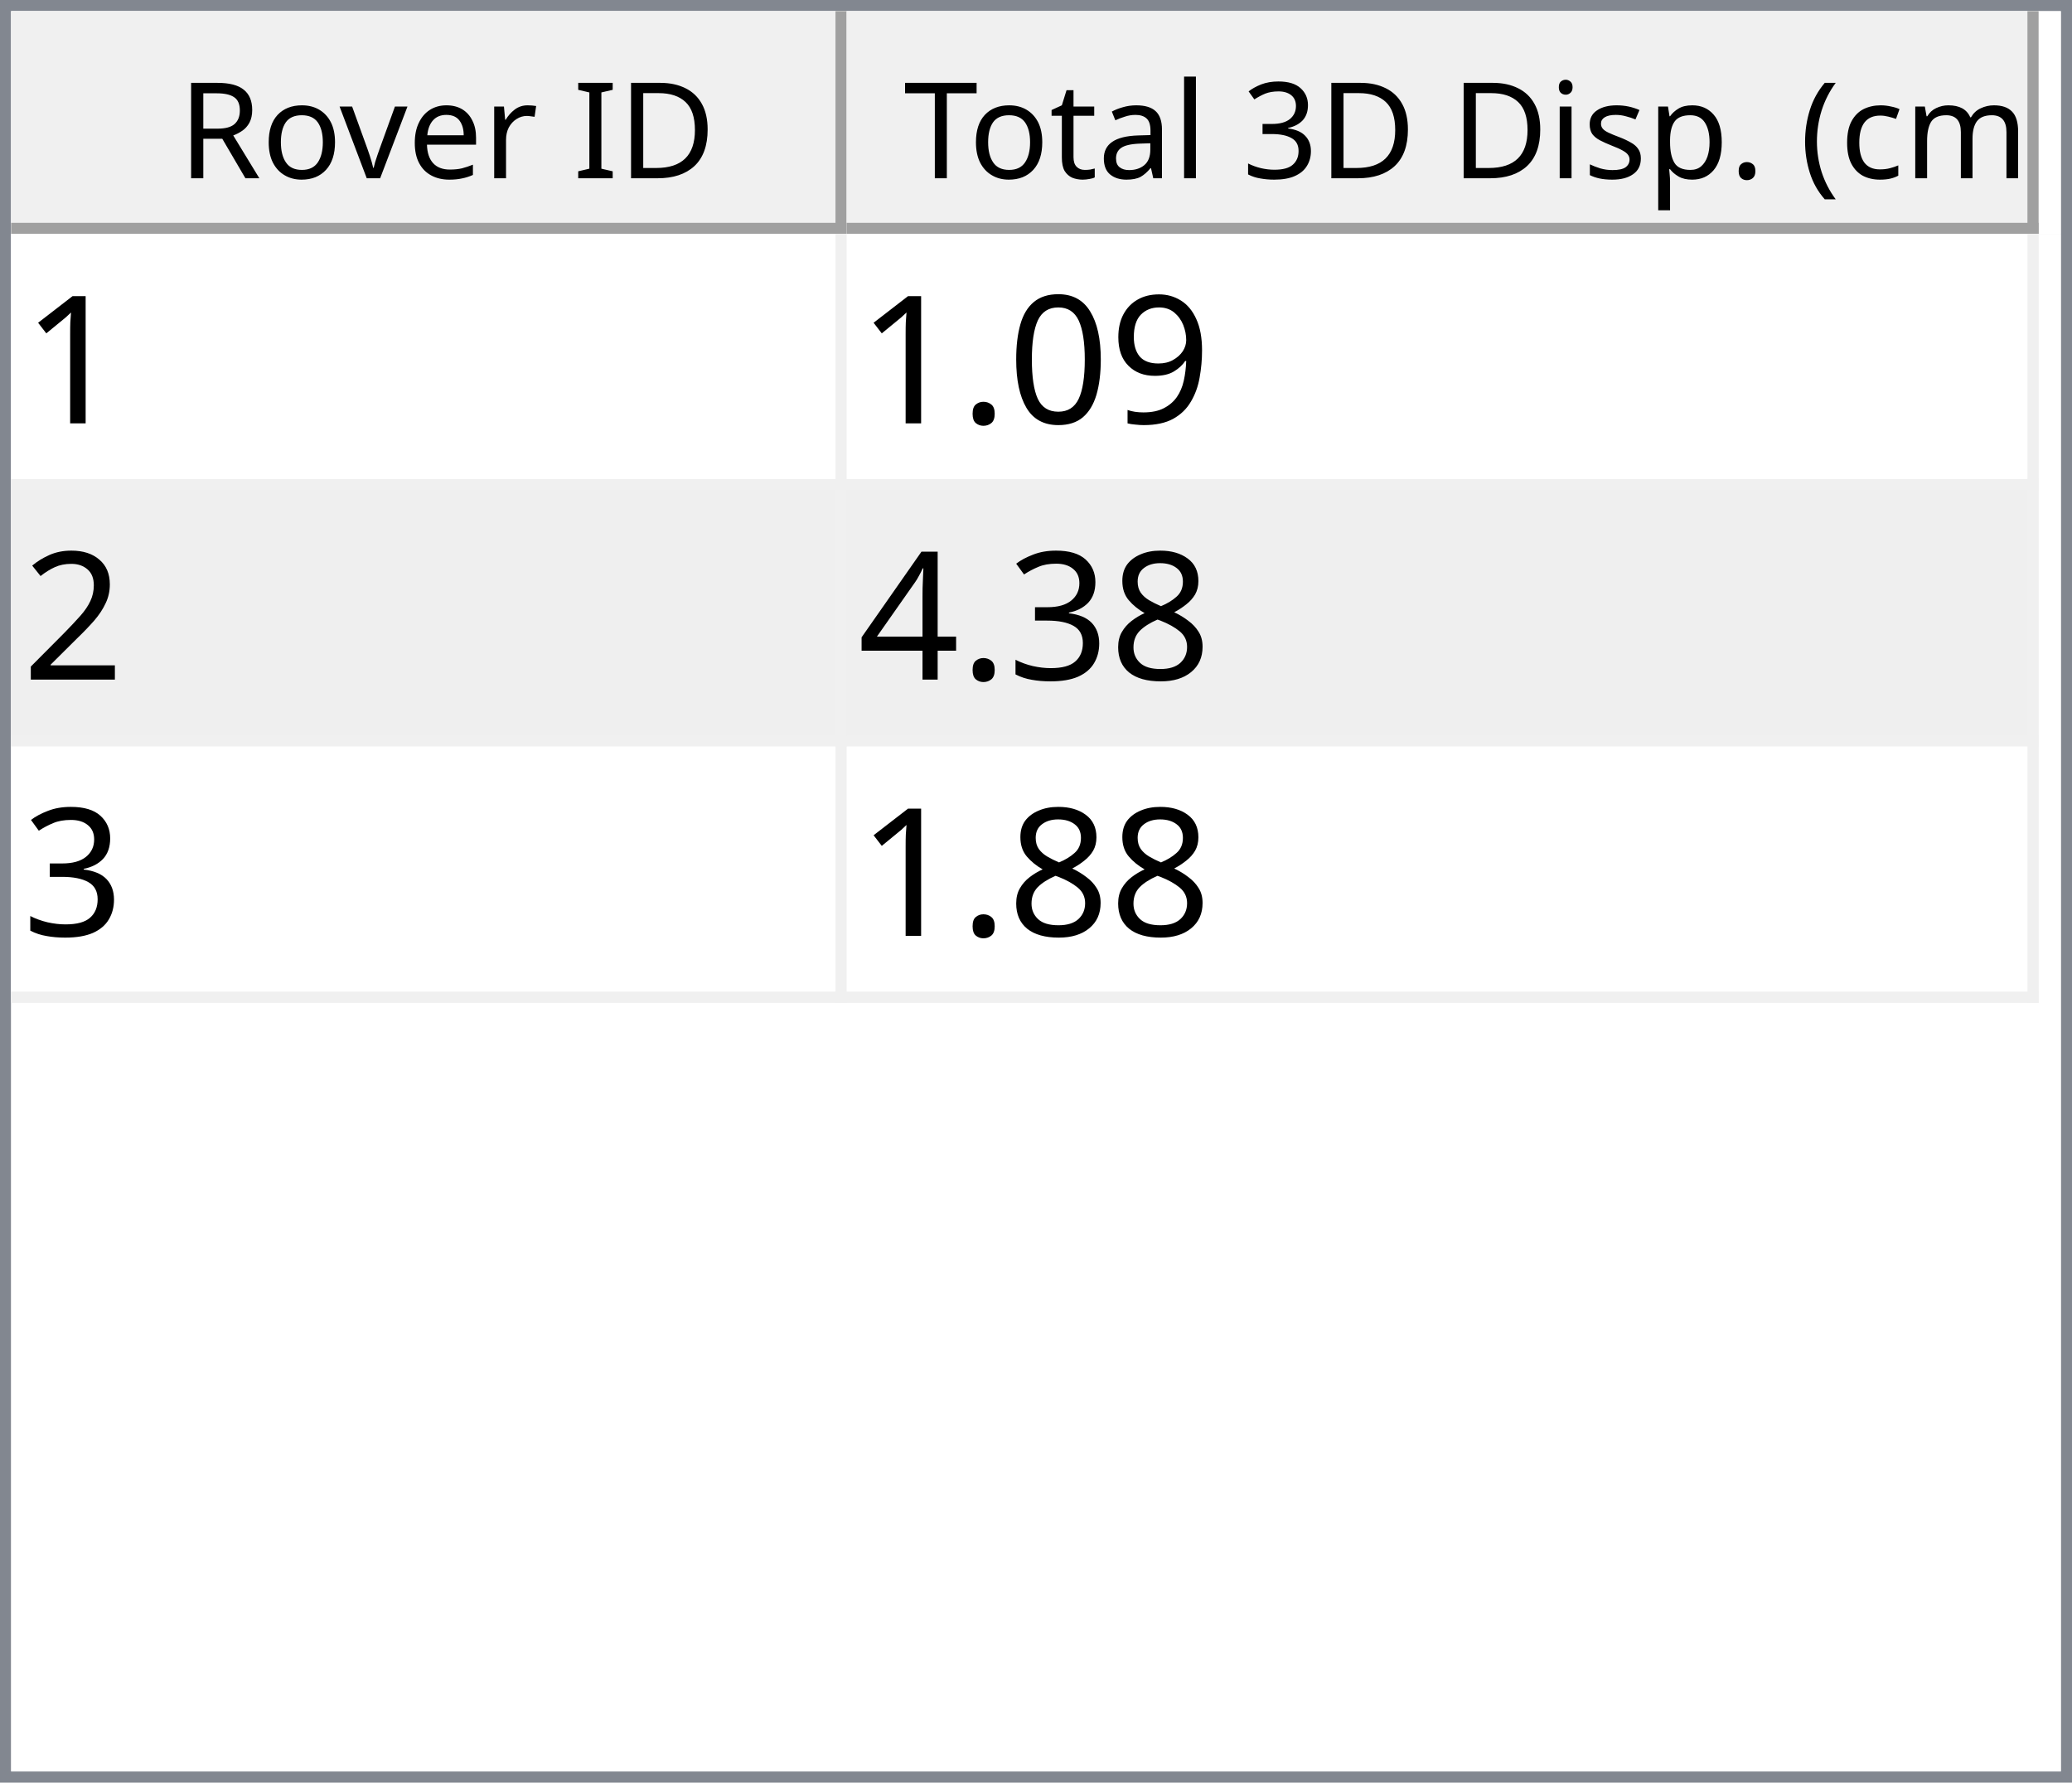
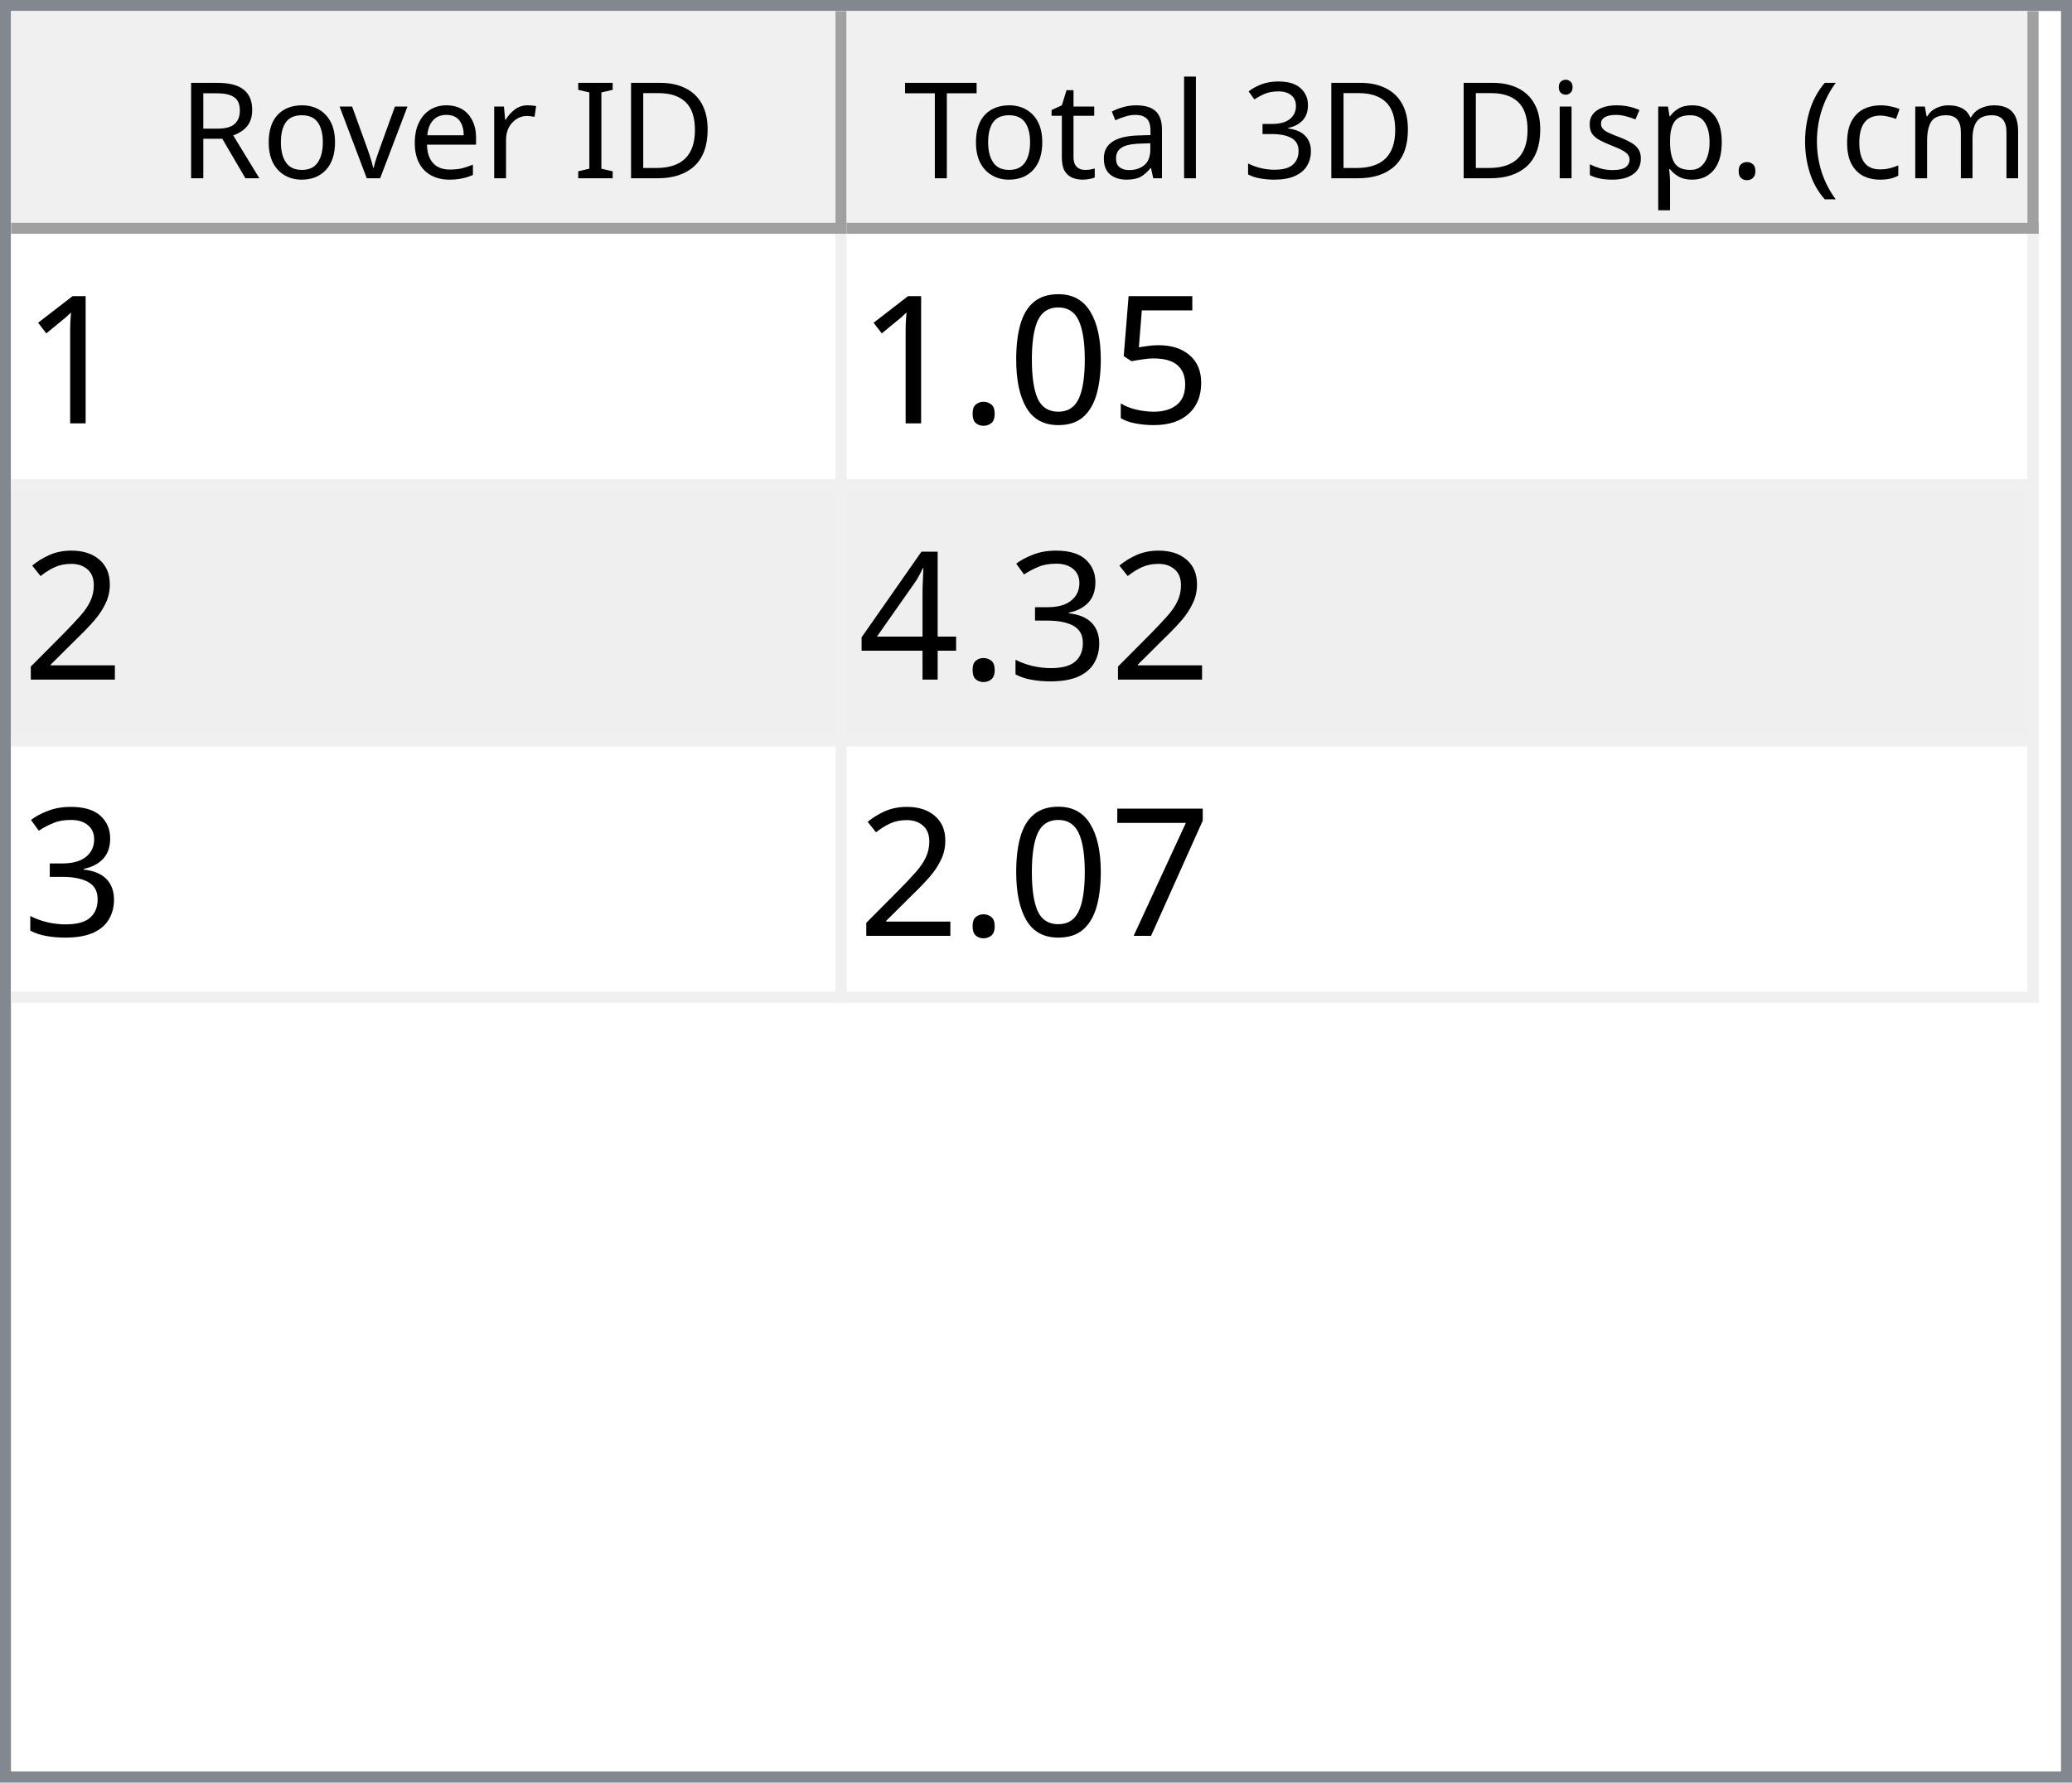
<svg xmlns="http://www.w3.org/2000/svg" style="fill-opacity:1; color-rendering:auto; color-interpolation:auto; text-rendering:auto; stroke:black; stroke-linecap:square; stroke-miterlimit:10; shape-rendering:auto; stroke-opacity:1; fill:black; stroke-dasharray:none; font-weight:normal; stroke-width:1; font-family:'Dialog'; font-style:normal; stroke-linejoin:miter; font-size:12px; stroke-dashoffset:0; image-rendering:auto;" width="186" height="160">
  <defs id="genericDefs" />
  <g>
    <defs id="defs1">
      <clipPath clipPathUnits="userSpaceOnUse" id="clipPath1">
        <path d="M0 0 L186 0 L186 160 L0 160 L0 0 Z" />
      </clipPath>
      <clipPath clipPathUnits="userSpaceOnUse" id="clipPath2">
        <path d="M0 0 L0 160 L186 160 L186 0 Z" />
      </clipPath>
      <clipPath clipPathUnits="userSpaceOnUse" id="clipPath3">
        <path d="M0 0 L0 20 L184 20 L184 0 Z" />
      </clipPath>
      <clipPath clipPathUnits="userSpaceOnUse" id="clipPath4">
        <path d="M0 0 L0 20 L75 20 L75 0 Z" />
      </clipPath>
      <clipPath clipPathUnits="userSpaceOnUse" id="clipPath5">
        <path d="M1 1 L1 19 L74 19 L74 1 Z" />
      </clipPath>
      <clipPath clipPathUnits="userSpaceOnUse" id="clipPath6">
        <path d="M0 0 L0 18 L73 18 L73 0 Z" />
      </clipPath>
      <clipPath clipPathUnits="userSpaceOnUse" id="clipPath7">
        <path d="M-0.5 -0.5 L-0.5 19.5 L74.5 19.5 L74.5 -0.5 Z" />
      </clipPath>
      <clipPath clipPathUnits="userSpaceOnUse" id="clipPath8">
        <path d="M0 0 L0 20 L107 20 L107 0 Z" />
      </clipPath>
      <clipPath clipPathUnits="userSpaceOnUse" id="clipPath9">
        <path d="M1 1 L1 19 L106 19 L106 1 Z" />
      </clipPath>
      <clipPath clipPathUnits="userSpaceOnUse" id="clipPath10">
        <path d="M0 0 L0 18 L105 18 L105 0 Z" />
      </clipPath>
      <clipPath clipPathUnits="userSpaceOnUse" id="clipPath11">
        <path d="M-0.5 -0.5 L-0.5 19.5 L106.5 19.5 L106.5 -0.5 Z" />
      </clipPath>
      <clipPath clipPathUnits="userSpaceOnUse" id="clipPath12">
        <path d="M0 0 L0 138 L184 138 L184 0 Z" />
      </clipPath>
      <clipPath clipPathUnits="userSpaceOnUse" id="clipPath13">
        <path d="M0 0 L0 69 L182 69 L182 0 Z" />
      </clipPath>
      <clipPath clipPathUnits="userSpaceOnUse" id="clipPath14">
        <path d="M-0.5 -0.5 L-0.5 68.5 L181.5 68.5 L181.5 -0.5 Z" />
      </clipPath>
      <clipPath clipPathUnits="userSpaceOnUse" id="clipPath15">
        <path d="M0 0 L0 22 L74 22 L74 0 Z" />
      </clipPath>
      <clipPath clipPathUnits="userSpaceOnUse" id="clipPath16">
        <path d="M0 0 L0 22 L106 22 L106 0 Z" />
      </clipPath>
      <font horiz-adv-x="64.551" id="font1">
        <font-face ascent="107.91" descent="25.098" units-per-em="100" style="font-style:normal; font-family:Segoe UI; font-weight:normal;" />
        <missing-glyph horiz-adv-x="64.551" d="M8.109 0 L8.109 68.266 L56.453 68.266 L56.453 0 L8.109 0 ZM15.328 7.234 L49.219 7.234 L49.219 61.031 L15.328 61.031 L15.328 7.234 Z" />
        <glyph unicode="D" horiz-adv-x="70.117" d="M9.188 0 L9.188 70.016 L28.516 70.016 Q65.531 70.016 65.531 35.891 Q65.531 19.672 55.25 9.836 Q44.969 0 27.734 0 L9.188 0 ZM17.391 62.594 L17.391 7.422 L27.828 7.422 Q41.609 7.422 49.273 14.797 Q56.938 22.172 56.938 35.688 Q56.938 62.594 28.328 62.594 L17.391 62.594 Z" />
        <glyph unicode="I" horiz-adv-x="26.611" d="M17.391 0 L9.188 0 L9.188 70.016 L17.391 70.016 L17.391 0 Z" />
        <glyph unicode=" " horiz-adv-x="27.393" d="" />
        <glyph unicode="r" horiz-adv-x="34.766" d="M34.188 41.891 Q32.078 43.5 28.125 43.5 Q23 43.5 19.555 38.672 Q16.109 33.844 16.109 25.484 L16.109 0 L8.109 0 L8.109 50 L16.109 50 L16.109 39.703 L16.312 39.703 Q18.016 44.969 21.531 47.922 Q25.047 50.875 29.391 50.875 Q32.516 50.875 34.188 50.203 L34.188 41.891 Z" />
        <glyph unicode="e" horiz-adv-x="52.295" d="M48.297 23 L12.984 23 Q13.188 14.656 17.484 10.109 Q21.781 5.562 29.297 5.562 Q37.75 5.562 44.828 11.141 L44.828 3.609 Q38.234 -1.172 27.391 -1.172 Q16.797 -1.172 10.742 5.641 Q4.688 12.453 4.688 24.812 Q4.688 36.469 11.305 43.82 Q17.922 51.172 27.734 51.172 Q37.547 51.172 42.922 44.828 Q48.297 38.484 48.297 27.203 L48.297 23 ZM40.094 29.781 Q40.047 36.719 36.75 40.578 Q33.453 44.438 27.594 44.438 Q21.922 44.438 17.969 40.383 Q14.016 36.328 13.094 29.781 L40.094 29.781 Z" />
        <glyph unicode="v" horiz-adv-x="47.9" d="M47.406 50 L27.484 0 L19.625 0 L0.688 50 L9.469 50 L22.172 13.672 Q23.578 9.672 23.922 6.688 L24.125 6.688 Q24.609 10.453 25.688 13.484 L38.969 50 L47.406 50 Z" />
        <glyph unicode="o" horiz-adv-x="58.594" d="M29 -1.172 Q17.922 -1.172 11.305 5.836 Q4.688 12.844 4.688 24.422 Q4.688 37.016 11.57 44.094 Q18.453 51.172 30.172 51.172 Q41.359 51.172 47.633 44.289 Q53.906 37.406 53.906 25.203 Q53.906 13.234 47.141 6.031 Q40.375 -1.172 29 -1.172 ZM29.594 44.438 Q21.875 44.438 17.383 39.188 Q12.891 33.938 12.891 24.703 Q12.891 15.828 17.43 10.695 Q21.969 5.562 29.594 5.562 Q37.359 5.562 41.531 10.594 Q45.703 15.625 45.703 24.906 Q45.703 34.281 41.531 39.359 Q37.359 44.438 29.594 44.438 Z" />
        <glyph unicode="R" horiz-adv-x="59.814" d="M59.375 0 L49.609 0 L37.891 19.625 Q36.281 22.359 34.766 24.289 Q33.25 26.219 31.664 27.438 Q30.078 28.656 28.25 29.219 Q26.422 29.781 24.125 29.781 L17.391 29.781 L17.391 0 L9.188 0 L9.188 70.016 L30.078 70.016 Q34.672 70.016 38.555 68.867 Q42.438 67.719 45.289 65.375 Q48.141 63.031 49.758 59.547 Q51.375 56.062 51.375 51.375 Q51.375 47.703 50.273 44.656 Q49.172 41.609 47.148 39.211 Q45.125 36.812 42.266 35.133 Q39.406 33.453 35.844 32.516 L35.844 32.328 Q37.594 31.547 38.891 30.547 Q40.188 29.547 41.359 28.18 Q42.531 26.812 43.68 25.078 Q44.828 23.344 46.234 21.047 L59.375 0 ZM17.391 62.594 L17.391 37.203 L28.516 37.203 Q31.594 37.203 34.203 38.133 Q36.812 39.062 38.719 40.797 Q40.625 42.531 41.703 45.047 Q42.781 47.562 42.781 50.688 Q42.781 56.297 39.141 59.445 Q35.5 62.594 28.609 62.594 L17.391 62.594 Z" />
        <glyph unicode=")" horiz-adv-x="30.176" d="M8.297 -15.922 L1.172 -15.922 Q16.406 2.344 16.406 26.812 Q16.406 51.469 1.078 70.016 L8.297 70.016 Q23.531 52.156 23.531 26.703 Q23.531 1.375 8.297 -15.922 Z" />
        <glyph unicode="m" horiz-adv-x="86.133" d="M79.109 0 L71.094 0 L71.094 28.719 Q71.094 37.016 68.531 40.727 Q65.969 44.438 59.906 44.438 Q54.781 44.438 51.195 39.75 Q47.609 35.062 47.609 28.516 L47.609 0 L39.594 0 L39.594 29.688 Q39.594 44.438 28.219 44.438 Q22.953 44.438 19.531 40.016 Q16.109 35.594 16.109 28.516 L16.109 0 L8.109 0 L8.109 50 L16.109 50 L16.109 42.094 L16.312 42.094 Q21.625 51.172 31.844 51.172 Q36.969 51.172 40.773 48.312 Q44.578 45.453 46 40.828 Q51.562 51.172 62.594 51.172 Q79.109 51.172 79.109 30.812 L79.109 0 Z" />
        <glyph unicode="c" horiz-adv-x="46.191" d="M42.188 2.297 Q36.422 -1.172 28.516 -1.172 Q17.828 -1.172 11.258 5.789 Q4.688 12.75 4.688 23.828 Q4.688 36.188 11.766 43.68 Q18.844 51.172 30.672 51.172 Q37.25 51.172 42.281 48.734 L42.281 40.531 Q36.719 44.438 30.375 44.438 Q22.703 44.438 17.797 38.945 Q12.891 33.453 12.891 24.516 Q12.891 15.719 17.508 10.641 Q22.125 5.562 29.891 5.562 Q36.422 5.562 42.188 9.906 L42.188 2.297 Z" />
        <glyph unicode="(" horiz-adv-x="30.176" d="M29.109 -15.922 L21.969 -15.922 Q6.844 1.375 6.844 26.703 Q6.844 52.156 21.969 70.016 L29.203 70.016 Q13.875 51.469 13.875 26.812 Q13.875 2.344 29.109 -15.922 Z" />
        <glyph unicode="." horiz-adv-x="21.68" d="M10.891 -1.078 Q8.641 -1.078 7.055 0.539 Q5.469 2.156 5.469 4.391 Q5.469 6.641 7.055 8.273 Q8.641 9.906 10.891 9.906 Q13.188 9.906 14.797 8.273 Q16.406 6.641 16.406 4.391 Q16.406 2.156 14.797 0.539 Q13.188 -1.078 10.891 -1.078 Z" />
        <glyph unicode="p" horiz-adv-x="58.789" d="M16.312 7.234 L16.109 7.234 L16.109 -23 L8.109 -23 L8.109 50 L16.109 50 L16.109 41.219 L16.312 41.219 Q22.219 51.172 33.594 51.172 Q43.266 51.172 48.688 44.461 Q54.109 37.75 54.109 26.469 Q54.109 13.922 48 6.375 Q41.891 -1.172 31.297 -1.172 Q21.578 -1.172 16.312 7.234 ZM16.109 27.391 L16.109 20.406 Q16.109 14.203 20.141 9.883 Q24.172 5.562 30.375 5.562 Q37.641 5.562 41.773 11.133 Q45.906 16.703 45.906 26.609 Q45.906 34.969 42.047 39.703 Q38.188 44.438 31.594 44.438 Q24.609 44.438 20.359 39.578 Q16.109 34.719 16.109 27.391 Z" />
        <glyph unicode="s" horiz-adv-x="42.432" d="M5.078 1.812 L5.078 10.406 Q11.625 5.562 19.484 5.562 Q30.031 5.562 30.031 12.594 Q30.031 14.594 29.125 15.992 Q28.219 17.391 26.68 18.461 Q25.141 19.531 23.07 20.383 Q21 21.234 18.609 22.172 Q15.281 23.484 12.766 24.828 Q10.25 26.172 8.57 27.859 Q6.891 29.547 6.031 31.695 Q5.172 33.844 5.172 36.719 Q5.172 40.234 6.789 42.945 Q8.406 45.656 11.086 47.484 Q13.766 49.312 17.211 50.242 Q20.656 51.172 24.312 51.172 Q30.812 51.172 35.938 48.922 L35.938 40.828 Q30.422 44.438 23.25 44.438 Q21 44.438 19.195 43.922 Q17.391 43.406 16.094 42.477 Q14.797 41.547 14.086 40.258 Q13.375 38.969 13.375 37.406 Q13.375 35.453 14.086 34.133 Q14.797 32.812 16.164 31.789 Q17.531 30.766 19.484 29.938 Q21.438 29.109 23.922 28.125 Q27.25 26.859 29.883 25.516 Q32.516 24.172 34.375 22.484 Q36.234 20.797 37.234 18.602 Q38.234 16.406 38.234 13.375 Q38.234 9.672 36.602 6.938 Q34.969 4.203 32.234 2.398 Q29.5 0.594 25.93 -0.289 Q22.359 -1.172 18.453 -1.172 Q10.75 -1.172 5.078 1.812 Z" />
        <glyph unicode="i" horiz-adv-x="24.219" d="M12.203 62.703 Q10.062 62.703 8.547 64.164 Q7.031 65.625 7.031 67.875 Q7.031 70.125 8.547 71.609 Q10.062 73.094 12.203 73.094 Q14.406 73.094 15.945 71.609 Q17.484 70.125 17.484 67.875 Q17.484 65.719 15.945 64.211 Q14.406 62.703 12.203 62.703 ZM16.109 0 L8.109 0 L8.109 50 L16.109 50 L16.109 0 Z" />
        <glyph unicode="3" horiz-adv-x="53.906" d="M46.531 19.828 Q46.531 15.094 44.75 11.211 Q42.969 7.328 39.719 4.57 Q36.469 1.812 31.93 0.297 Q27.391 -1.219 21.922 -1.219 Q11.922 -1.219 6 2.594 L6 11.188 Q13.094 5.609 22.219 5.609 Q25.875 5.609 28.828 6.539 Q31.781 7.469 33.906 9.227 Q36.031 10.984 37.18 13.477 Q38.328 15.969 38.328 19.094 Q38.328 32.812 18.797 32.812 L12.984 32.812 L12.984 39.594 L18.5 39.594 Q35.797 39.594 35.797 52.484 Q35.797 64.406 22.609 64.406 Q15.188 64.406 8.688 59.422 L8.688 67.188 Q15.375 71.188 24.609 71.188 Q29 71.188 32.57 69.969 Q36.141 68.75 38.68 66.555 Q41.219 64.359 42.609 61.281 Q44 58.203 44 54.5 Q44 40.672 30.031 36.719 L30.031 36.531 Q33.594 36.141 36.625 34.797 Q39.656 33.453 41.852 31.305 Q44.047 29.156 45.289 26.25 Q46.531 23.344 46.531 19.828 Z" />
        <glyph unicode="l" horiz-adv-x="24.219" d="M16.109 0 L8.109 0 L8.109 74.031 L16.109 74.031 L16.109 0 Z" />
        <glyph unicode="a" horiz-adv-x="50.879" d="M43.891 0 L35.891 0 L35.891 7.812 L35.688 7.812 Q30.469 -1.172 20.312 -1.172 Q12.844 -1.172 8.617 2.781 Q4.391 6.734 4.391 13.281 Q4.391 27.297 20.906 29.594 L35.891 31.688 Q35.891 44.438 25.594 44.438 Q16.547 44.438 9.281 38.281 L9.281 46.484 Q16.656 51.172 26.266 51.172 Q43.891 51.172 43.891 32.516 L43.891 0 ZM35.891 25.297 L23.828 23.641 Q18.266 22.859 15.43 20.875 Q12.594 18.891 12.594 13.875 Q12.594 10.203 15.211 7.883 Q17.828 5.562 22.172 5.562 Q28.125 5.562 32.008 9.742 Q35.891 13.922 35.891 20.312 L35.891 25.297 Z" />
        <glyph unicode="t" horiz-adv-x="33.887" d="M31.297 0.484 Q28.469 -1.078 23.828 -1.078 Q10.688 -1.078 10.688 13.578 L10.688 43.172 L2.094 43.172 L2.094 50 L10.688 50 L10.688 62.203 L18.703 64.797 L18.703 50 L31.297 50 L31.297 43.172 L18.703 43.172 L18.703 14.984 Q18.703 9.969 20.414 7.82 Q22.125 5.672 26.078 5.672 Q29.109 5.672 31.297 7.328 L31.297 0.484 Z" />
        <glyph unicode="T" horiz-adv-x="52.393" d="M50.594 62.594 L30.375 62.594 L30.375 0 L22.172 0 L22.172 62.594 L2 62.594 L2 70.016 L50.594 70.016 L50.594 62.594 Z" />
      </font>
      <font horiz-adv-x="75.0" id="font2">
        <font-face ascent="100.537" descent="21.973" units-per-em="100" style="font-style:normal; font-family:sans-serif; font-weight:normal;" />
        <missing-glyph horiz-adv-x="75.0" d="M12.5 0 L12.5 62.5 L62.5 62.5 L62.5 0 L12.5 0 ZM14.062 1.562 L60.938 1.562 L60.938 60.938 L14.062 60.938 L14.062 1.562 Z" />
        <glyph unicode="1" horiz-adv-x="55.615" d="M37.25 0 L28.469 0 L28.469 56 Q25.297 52.984 20.141 49.953 Q14.984 46.922 10.891 45.406 L10.891 53.906 Q18.266 57.375 23.781 62.305 Q29.297 67.234 31.594 71.875 L37.25 71.875 L37.25 0 Z" />
-         <glyph unicode="9" horiz-adv-x="55.615" d="M5.469 16.547 L13.922 17.328 Q14.984 11.375 18.016 8.688 Q21.047 6 25.781 6 Q29.828 6 32.883 7.859 Q35.938 9.719 37.891 12.82 Q39.844 15.922 41.164 21.195 Q42.484 26.469 42.484 31.938 Q42.484 32.516 42.438 33.688 Q39.797 29.5 35.234 26.883 Q30.672 24.266 25.344 24.266 Q16.453 24.266 10.305 30.711 Q4.156 37.156 4.156 47.703 Q4.156 58.594 10.578 65.234 Q17 71.875 26.656 71.875 Q33.641 71.875 39.43 68.117 Q45.219 64.359 48.219 57.398 Q51.219 50.438 51.219 37.25 Q51.219 23.531 48.242 15.406 Q45.266 7.281 39.383 3.031 Q33.5 -1.219 25.594 -1.219 Q17.188 -1.219 11.867 3.445 Q6.547 8.109 5.469 16.547 ZM41.453 48.141 Q41.453 55.719 37.43 60.156 Q33.406 64.594 27.734 64.594 Q21.875 64.594 17.531 59.812 Q13.188 55.031 13.188 47.406 Q13.188 40.578 17.312 36.305 Q21.438 32.031 27.484 32.031 Q33.594 32.031 37.523 36.305 Q41.453 40.578 41.453 48.141 Z" />
+         <glyph unicode="5" horiz-adv-x="55.615" d="M4.156 18.75 L13.375 19.531 Q14.406 12.797 18.141 9.398 Q21.875 6 27.156 6 Q33.5 6 37.891 10.789 Q42.281 15.578 42.281 23.484 Q42.281 31 38.062 35.352 Q33.844 39.703 27 39.703 Q22.75 39.703 19.336 37.773 Q15.922 35.844 13.969 32.766 L5.719 33.844 L12.641 70.609 L48.25 70.609 L48.25 62.203 L19.672 62.203 L15.828 42.969 Q22.266 47.469 29.344 47.469 Q38.719 47.469 45.164 40.969 Q51.609 34.469 51.609 24.266 Q51.609 14.547 45.953 7.469 Q39.062 -1.219 27.156 -1.219 Q17.391 -1.219 11.211 4.25 Q5.031 9.719 4.156 18.75 Z" />
        <glyph unicode="0" horiz-adv-x="55.615" d="M4.156 35.297 Q4.156 48 6.766 55.742 Q9.375 63.484 14.523 67.68 Q19.672 71.875 27.484 71.875 Q33.25 71.875 37.594 69.555 Q41.938 67.234 44.773 62.867 Q47.609 58.5 49.219 52.227 Q50.828 45.953 50.828 35.297 Q50.828 22.703 48.242 14.969 Q45.656 7.234 40.508 3.008 Q35.359 -1.219 27.484 -1.219 Q17.141 -1.219 11.234 6.203 Q4.156 15.141 4.156 35.297 ZM13.188 35.297 Q13.188 17.672 17.312 11.836 Q21.438 6 27.484 6 Q33.547 6 37.672 11.859 Q41.797 17.719 41.797 35.297 Q41.797 52.984 37.672 58.789 Q33.547 64.594 27.391 64.594 Q21.344 64.594 17.719 59.469 Q13.188 52.938 13.188 35.297 Z" />
        <glyph unicode="." horiz-adv-x="27.783" d="M9.078 0 L9.078 10.016 L19.094 10.016 L19.094 0 L9.078 0 Z" />
        <glyph unicode="2" horiz-adv-x="55.615" d="M50.344 8.453 L50.344 0 L3.031 0 Q2.938 3.172 4.047 6.109 Q5.859 10.938 9.836 15.625 Q13.812 20.312 21.344 26.469 Q33.016 36.031 37.117 41.625 Q41.219 47.219 41.219 52.203 Q41.219 57.422 37.477 61.008 Q33.734 64.594 27.734 64.594 Q21.391 64.594 17.578 60.789 Q13.766 56.984 13.719 50.25 L4.688 51.172 Q5.609 61.281 11.664 66.578 Q17.719 71.875 27.938 71.875 Q38.234 71.875 44.242 66.164 Q50.25 60.453 50.25 52 Q50.25 47.703 48.492 43.555 Q46.734 39.406 42.656 34.812 Q38.578 30.219 29.109 22.219 Q21.188 15.578 18.945 13.211 Q16.703 10.844 15.234 8.453 L50.344 8.453 Z" />
-         <glyph unicode="8" horiz-adv-x="55.615" d="M17.672 38.812 Q12.203 40.828 9.57 44.539 Q6.938 48.25 6.938 53.422 Q6.938 61.234 12.555 66.555 Q18.172 71.875 27.484 71.875 Q36.859 71.875 42.578 66.43 Q48.297 60.984 48.297 53.172 Q48.297 48.188 45.68 44.508 Q43.062 40.828 37.75 38.812 Q44.344 36.672 47.781 31.883 Q51.219 27.094 51.219 20.453 Q51.219 11.281 44.727 5.031 Q38.234 -1.219 27.641 -1.219 Q17.047 -1.219 10.547 5.055 Q4.047 11.328 4.047 20.703 Q4.047 27.688 7.594 32.398 Q11.141 37.109 17.672 38.812 ZM15.922 53.719 Q15.922 48.641 19.195 45.414 Q22.469 42.188 27.688 42.188 Q32.766 42.188 36.016 45.383 Q39.266 48.578 39.266 53.219 Q39.266 58.062 35.914 61.359 Q32.562 64.656 27.594 64.656 Q22.562 64.656 19.242 61.43 Q15.922 58.203 15.922 53.719 ZM13.094 20.656 Q13.094 16.891 14.875 13.375 Q16.656 9.859 20.172 7.93 Q23.688 6 27.734 6 Q34.031 6 38.133 10.055 Q42.234 14.109 42.234 20.359 Q42.234 26.703 38.016 30.859 Q33.797 35.016 27.438 35.016 Q21.234 35.016 17.164 30.914 Q13.094 26.812 13.094 20.656 Z" />
        <glyph unicode="3" horiz-adv-x="55.615" d="M4.203 18.891 L12.984 20.062 Q14.5 12.594 18.141 9.297 Q21.781 6 27 6 Q33.203 6 37.477 10.297 Q41.75 14.594 41.75 20.953 Q41.75 27 37.797 30.93 Q33.844 34.859 27.734 34.859 Q25.25 34.859 21.531 33.891 L22.516 41.609 Q23.391 41.5 23.922 41.5 Q29.547 41.5 34.039 44.43 Q38.531 47.359 38.531 53.469 Q38.531 58.297 35.258 61.477 Q31.984 64.656 26.812 64.656 Q21.688 64.656 18.266 61.43 Q14.844 58.203 13.875 51.766 L5.078 53.328 Q6.688 62.156 12.398 67.016 Q18.109 71.875 26.609 71.875 Q32.469 71.875 37.398 69.359 Q42.328 66.844 44.945 62.5 Q47.562 58.156 47.562 53.266 Q47.562 48.641 45.07 44.828 Q42.578 41.016 37.703 38.766 Q44.047 37.312 47.562 32.695 Q51.078 28.078 51.078 21.141 Q51.078 11.766 44.242 5.25 Q37.406 -1.266 26.953 -1.266 Q17.531 -1.266 11.305 4.352 Q5.078 9.969 4.203 18.891 Z" />
        <glyph unicode="4" horiz-adv-x="55.615" d="M32.328 0 L32.328 17.141 L1.266 17.141 L1.266 25.203 L33.938 71.578 L41.109 71.578 L41.109 25.203 L50.781 25.203 L50.781 17.141 L41.109 17.141 L41.109 0 L32.328 0 ZM32.328 25.203 L32.328 57.469 L9.906 25.203 L32.328 25.203 Z" />
+         <glyph unicode="7" horiz-adv-x="55.615" d="M4.734 62.203 L4.734 70.656 L51.078 70.656 L51.078 63.812 Q44.234 56.547 37.523 44.484 Q30.812 32.422 27.156 19.672 Q24.516 10.688 23.781 0 L14.75 0 Q14.891 8.453 18.062 20.414 Q21.234 32.375 27.172 43.484 Q33.109 54.594 39.797 62.203 L4.734 62.203 Z" />
      </font>
    </defs>
    <g style="fill:white; stroke:white;">
      <rect x="0" y="0" width="186" style="clip-path:url(#clipPath1); stroke:none;" height="160" />
    </g>
    <g style="fill:white; text-rendering:optimizeSpeed; color-rendering:optimizeSpeed; image-rendering:optimizeSpeed; shape-rendering:crispEdges; stroke:white; color-interpolation:sRGB;">
      <rect x="0" width="186" height="160" y="0" style="stroke:none;" />
      <path style="stroke:none;" d="M0 160 L186 160 L186 0 L0 0 Z" />
    </g>
    <g style="fill:rgb(240,240,240); font-family:'Segoe UI'; stroke:rgb(240,240,240);">
      <rect x="0" y="0" width="186" style="clip-path:url(#clipPath2); stroke:none;" height="160" />
    </g>
    <g style="fill:rgb(130,135,144); font-family:'Segoe UI'; stroke:rgb(130,135,144);">
      <path d="M0 0 L186 0 L186 160 L0 160 L0 0 ZM1 1 L185 1 L185 159 L1 159 L1 1 Z" style="fill-rule:evenodd; clip-path:url(#clipPath2); stroke:none;" />
    </g>
    <g style="fill:white; font-family:'Segoe UI'; stroke:white;" transform="translate(1,1)">
      <rect x="0" y="0" width="184" style="clip-path:url(#clipPath3); stroke:none;" height="20" />
    </g>
    <g style="fill:rgb(240,240,240); font-family:'Segoe UI'; stroke:rgb(240,240,240);" transform="translate(1,1)">
      <rect x="0" y="0" width="75" style="clip-path:url(#clipPath4); stroke:none;" height="20" />
    </g>
    <g style="font-family:'Segoe UI';" transform="translate(2,2)">
      <text x="14" xml:space="preserve" y="14" style="clip-path:url(#clipPath6); stroke:none;">Rover ID</text>
    </g>
    <g style="fill:rgb(160,160,160); font-family:'Segoe UI'; stroke:rgb(160,160,160); stroke-linejoin:bevel;" transform="translate(1.5,1.5)">
      <line x1="74" x2="74" y1="0" style="fill:none; clip-path:url(#clipPath7);" y2="19" />
    </g>
    <g style="fill:rgb(160,160,160); font-family:'Segoe UI'; stroke:rgb(160,160,160); stroke-linejoin:bevel;" transform="matrix(1,0,0,1,1,1) translate(0.5,0.5)">
      <line x1="0" x2="74" y1="19" style="fill:none; clip-path:url(#clipPath7);" y2="19" />
    </g>
    <g style="fill:rgb(240,240,240); font-family:'Segoe UI'; stroke:rgb(240,240,240);" transform="translate(76,1)">
      <rect x="0" y="0" width="107" style="clip-path:url(#clipPath8); stroke:none;" height="20" />
    </g>
    <g style="font-family:'Segoe UI';" transform="translate(77,2)">
      <text x="1" xml:space="preserve" y="14" style="clip-path:url(#clipPath10); stroke:none;"> Total 3D Disp. (cm)</text>
    </g>
    <g style="fill:rgb(160,160,160); font-family:'Segoe UI'; stroke:rgb(160,160,160); stroke-linejoin:bevel;" transform="translate(76.5,1.5)">
      <line x1="106" x2="106" y1="0" style="fill:none; clip-path:url(#clipPath11);" y2="19" />
    </g>
    <g style="fill:rgb(160,160,160); font-family:'Segoe UI'; stroke:rgb(160,160,160); stroke-linejoin:bevel;" transform="matrix(1,0,0,1,76,1) translate(0.5,0.5)">
      <line x1="0" x2="106" y1="19" style="fill:none; clip-path:url(#clipPath11);" y2="19" />
    </g>
    <g style="fill:white; font-family:'Segoe UI'; stroke:white;" transform="translate(1,21)">
      <rect x="0" y="0" width="184" style="clip-path:url(#clipPath12); stroke:none;" height="138" />
    </g>
    <g style="fill:rgb(240,240,240); font-size:16px; font-family:sans-serif; stroke:rgb(240,240,240);" transform="translate(1,21)">
      <rect x="0" y="0" width="182" style="clip-path:url(#clipPath13); stroke:none;" height="69" />
      <line transform="translate(0.5,0.5)" x1="0" x2="181" y1="22" style="clip-path:url(#clipPath14); fill:none; stroke-linejoin:bevel;" y2="22" />
    </g>
    <g transform="matrix(1,0,0,1,1,21) translate(0.5,0.5)" style="fill:rgb(240,240,240); font-size:16px; font-family:sans-serif; stroke:rgb(240,240,240); stroke-linejoin:bevel;">
      <line x1="0" x2="181" y1="45" style="fill:none; clip-path:url(#clipPath14);" y2="45" />
    </g>
    <g transform="matrix(1,0,0,1,1,21) translate(0.5,0.5)" style="fill:rgb(240,240,240); font-size:16px; font-family:sans-serif; stroke:rgb(240,240,240); stroke-linejoin:bevel;">
      <line x1="0" x2="181" y1="68" style="fill:none; clip-path:url(#clipPath14);" y2="68" />
    </g>
    <g transform="matrix(1,0,0,1,1,21) translate(0.5,0.5)" style="fill:rgb(240,240,240); font-size:16px; font-family:sans-serif; stroke:rgb(240,240,240); stroke-linejoin:bevel;">
      <line x1="74" x2="74" y1="0" style="fill:none; clip-path:url(#clipPath14);" y2="68" />
    </g>
    <g transform="matrix(1,0,0,1,1,21) translate(0.5,0.5)" style="fill:rgb(240,240,240); font-size:16px; font-family:sans-serif; stroke:rgb(240,240,240); stroke-linejoin:bevel;">
      <line x1="181" x2="181" y1="0" style="fill:none; clip-path:url(#clipPath14);" y2="68" />
    </g>
    <g style="fill:white; font-size:16px; font-family:sans-serif; stroke:white;" transform="matrix(1,0,0,1,1,21)">
      <rect x="0" y="0" width="74" style="clip-path:url(#clipPath15); stroke:none;" height="22" />
      <text x="1" y="17" style="fill:black; clip-path:url(#clipPath15); stroke:none;" xml:space="preserve">1</text>
    </g>
    <g style="fill:white; font-size:16px; font-family:sans-serif; stroke:white;" transform="matrix(1,0,0,1,1,21) translate(75,0)">
      <rect x="0" y="0" width="106" style="clip-path:url(#clipPath16); stroke:none;" height="22" />
-       <text x="1" y="17" style="fill:black; clip-path:url(#clipPath16); stroke:none;" xml:space="preserve">1.09</text>
+       <text x="1" y="17" style="fill:black; clip-path:url(#clipPath16); stroke:none;" xml:space="preserve">1.05</text>
    </g>
    <g style="fill:rgb(239,239,239); font-size:16px; font-family:sans-serif; stroke:rgb(239,239,239);" transform="matrix(1,0,0,1,1,21) translate(0,23)">
      <rect x="0" y="0" width="74" style="clip-path:url(#clipPath15); stroke:none;" height="22" />
      <text x="1" y="17" style="fill:black; clip-path:url(#clipPath15); stroke:none;" xml:space="preserve">2</text>
    </g>
    <g style="fill:rgb(239,239,239); font-size:16px; font-family:sans-serif; stroke:rgb(239,239,239);" transform="matrix(1,0,0,1,1,21) translate(75,23)">
      <rect x="0" y="0" width="106" style="clip-path:url(#clipPath16); stroke:none;" height="22" />
-       <text x="1" y="17" style="fill:black; clip-path:url(#clipPath16); stroke:none;" xml:space="preserve">4.38</text>
+       <text x="1" y="17" style="fill:black; clip-path:url(#clipPath16); stroke:none;" xml:space="preserve">4.32</text>
    </g>
    <g style="fill:white; font-size:16px; font-family:sans-serif; stroke:white;" transform="matrix(1,0,0,1,1,21) translate(0,46)">
      <rect x="0" y="0" width="74" style="clip-path:url(#clipPath15); stroke:none;" height="22" />
      <text x="1" y="17" style="fill:black; clip-path:url(#clipPath15); stroke:none;" xml:space="preserve">3</text>
    </g>
    <g style="fill:white; font-size:16px; font-family:sans-serif; stroke:white;" transform="matrix(1,0,0,1,1,21) translate(75,46)">
      <rect x="0" y="0" width="106" style="clip-path:url(#clipPath16); stroke:none;" height="22" />
-       <text x="1" y="17" style="fill:black; clip-path:url(#clipPath16); stroke:none;" xml:space="preserve">1.88</text>
+       <text x="1" y="17" style="fill:black; clip-path:url(#clipPath16); stroke:none;" xml:space="preserve">2.07</text>
    </g>
  </g>
</svg>
